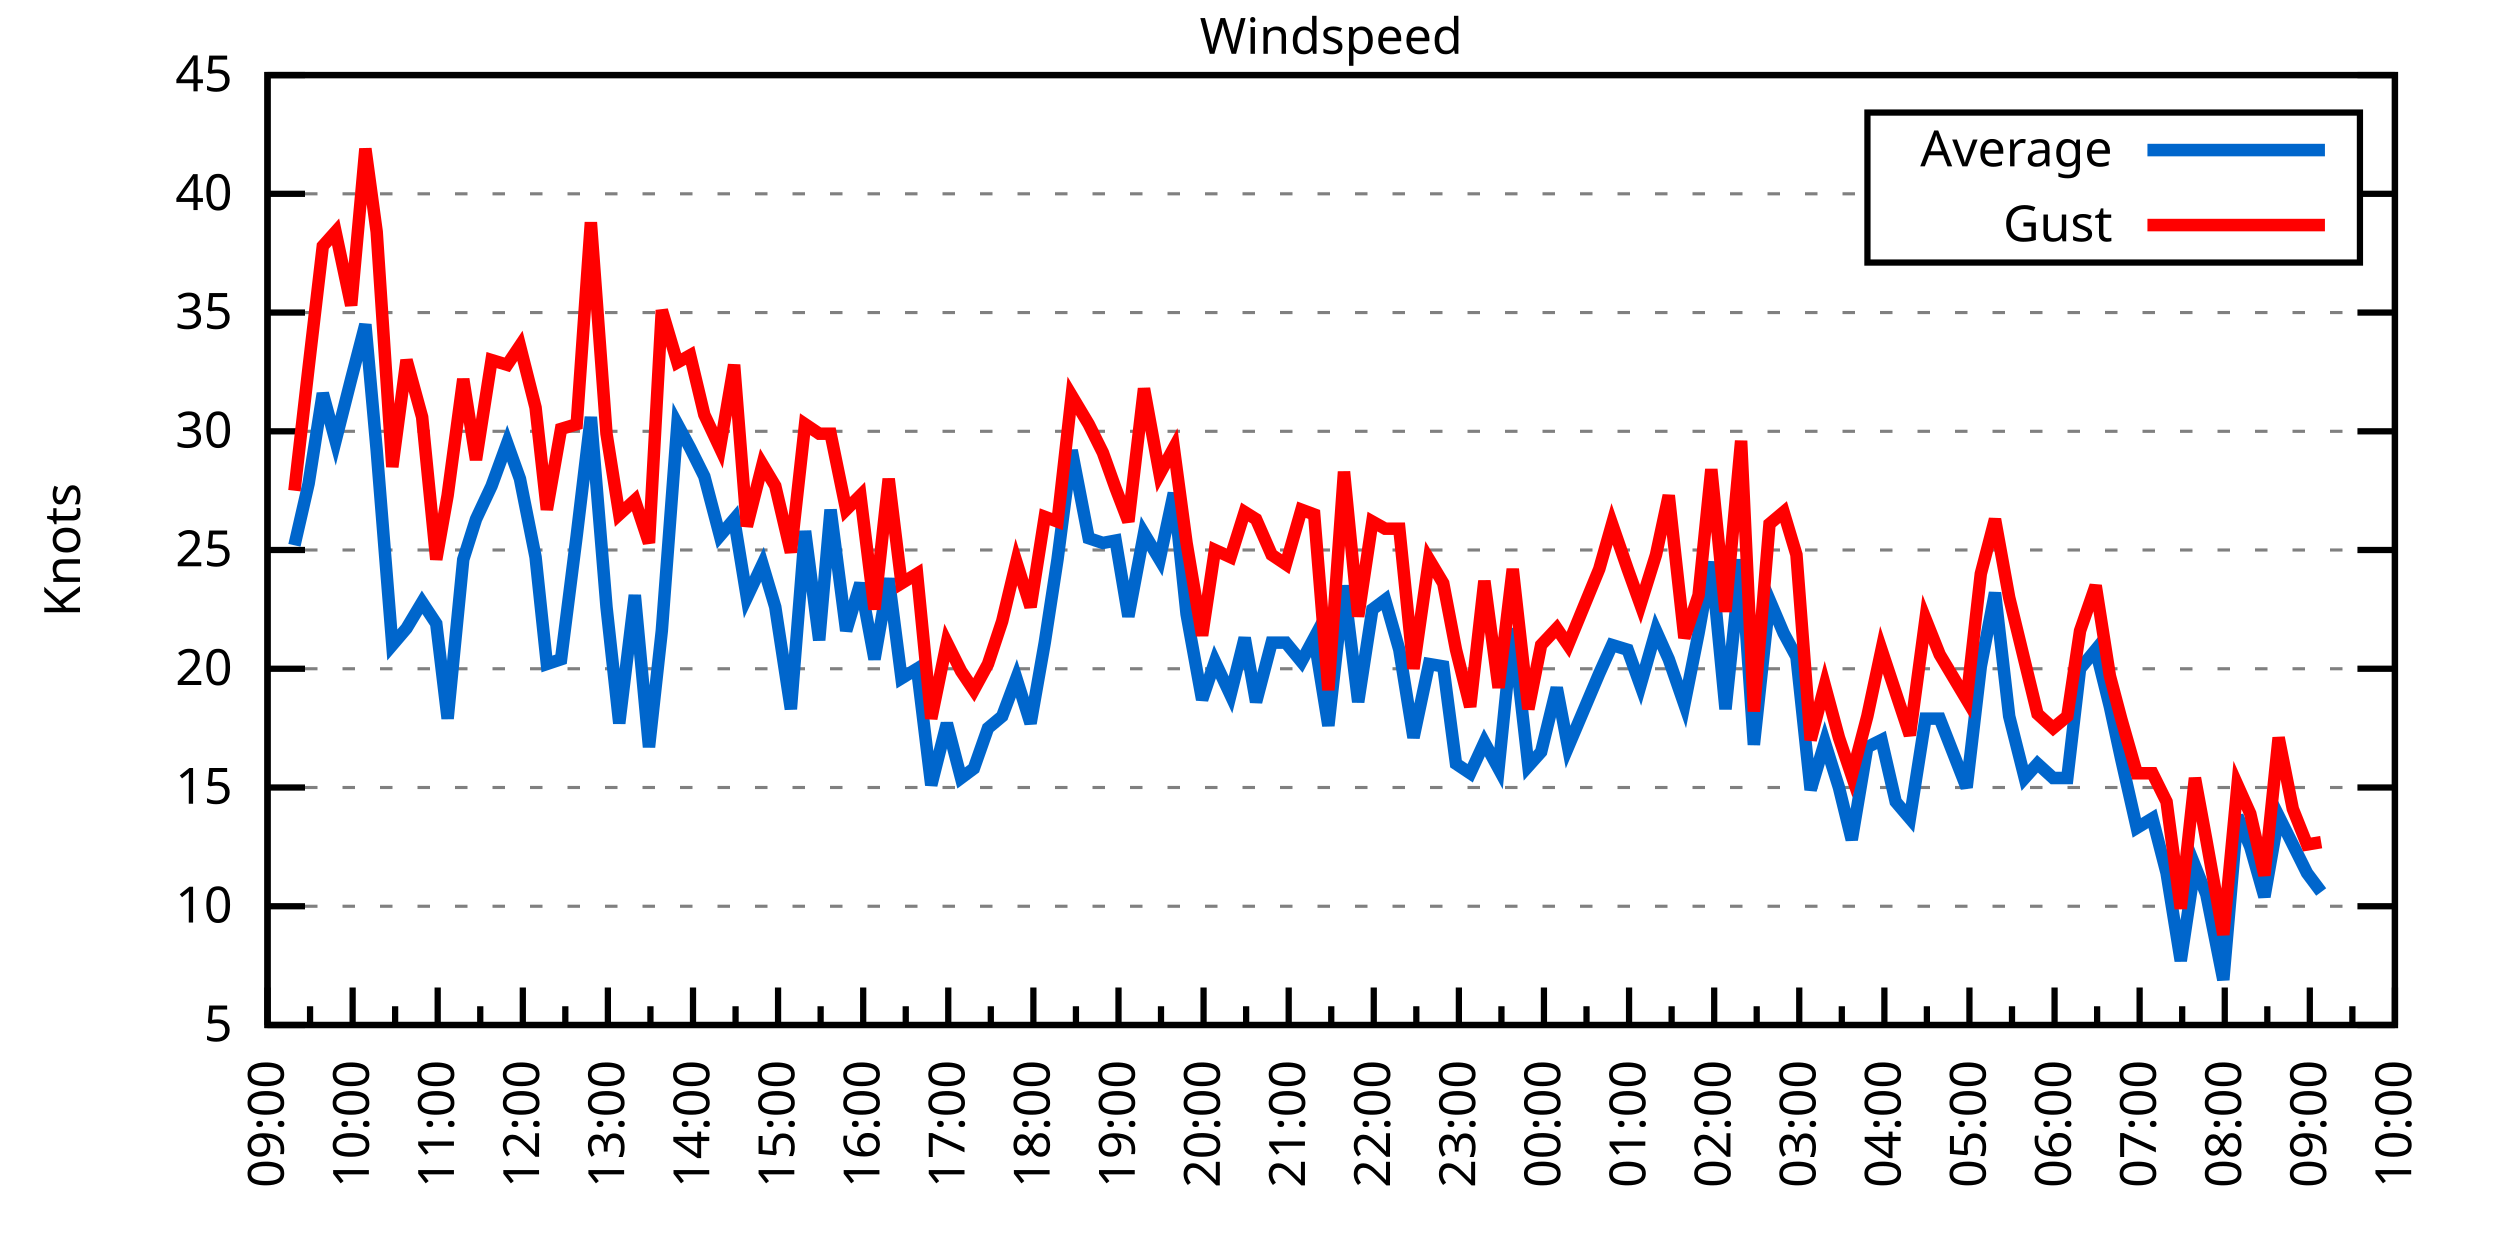
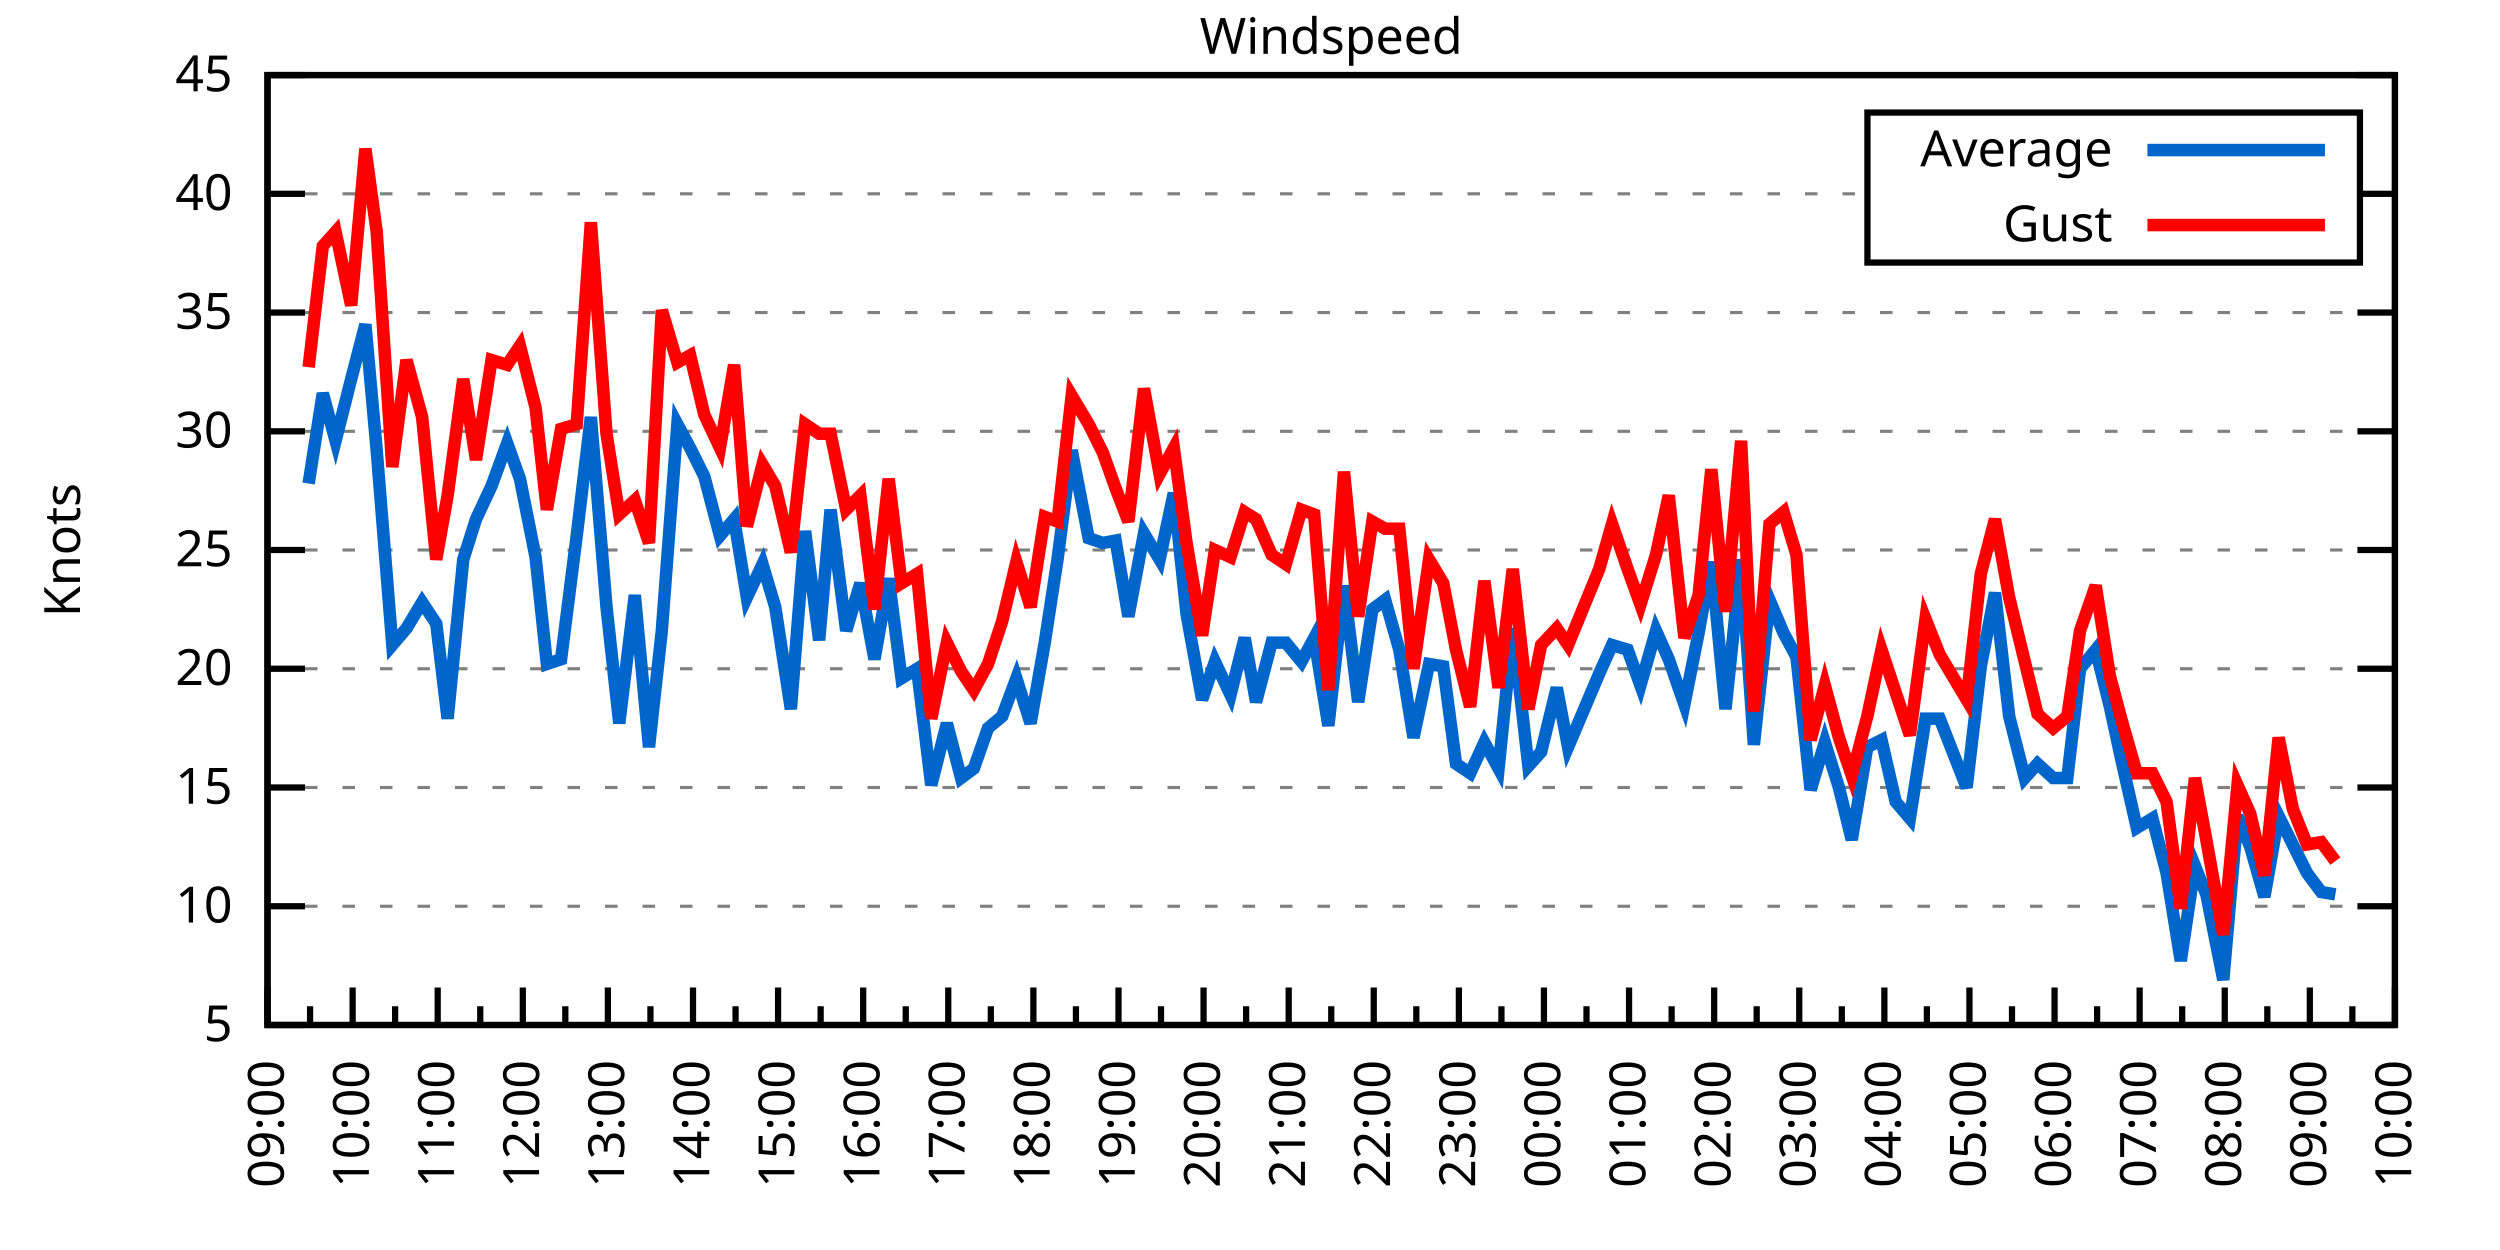
<svg xmlns="http://www.w3.org/2000/svg" xmlns:xlink="http://www.w3.org/1999/xlink" width="400" height="200" viewBox="0 0 400 200">
  <g id="gnuplot_canvas">
    <rect x="0" y="0" width="400" height="200" fill="none" />
    <defs>
      <circle id="gpDot" r="0.5" stroke-width="0.5" stroke="currentColor" />
      <path id="gpPt0" stroke-width="0.333" stroke="currentColor" d="M-1,0 h2 M0,-1 v2" />
      <path id="gpPt1" stroke-width="0.333" stroke="currentColor" d="M-1,-1 L1,1 M1,-1 L-1,1" />
      <path id="gpPt2" stroke-width="0.333" stroke="currentColor" d="M-1,0 L1,0 M0,-1 L0,1 M-1,-1 L1,1 M-1,1 L1,-1" />
      <rect id="gpPt3" stroke-width="0.333" stroke="currentColor" x="-1" y="-1" width="2" height="2" />
      <rect id="gpPt4" stroke-width="0.333" stroke="currentColor" fill="currentColor" x="-1" y="-1" width="2" height="2" />
      <circle id="gpPt5" stroke-width="0.333" stroke="currentColor" cx="0" cy="0" r="1" />
      <use xlink:href="#gpPt5" id="gpPt6" fill="currentColor" stroke="none" />
      <path id="gpPt7" stroke-width="0.333" stroke="currentColor" d="M0,-1.33 L-1.33,0.67 L1.33,0.67 z" />
      <use xlink:href="#gpPt7" id="gpPt8" fill="currentColor" stroke="none" />
      <use xlink:href="#gpPt7" id="gpPt9" stroke="currentColor" transform="rotate(180)" />
      <use xlink:href="#gpPt9" id="gpPt10" fill="currentColor" stroke="none" />
      <use xlink:href="#gpPt3" id="gpPt11" stroke="currentColor" transform="rotate(45)" />
      <use xlink:href="#gpPt11" id="gpPt12" fill="currentColor" stroke="none" />
      <path id="gpPt13" stroke-width="0.333" stroke="currentColor" d="M0,1.330 L1.265,0.411 L0.782,-1.067 L-0.782,-1.076 L-1.265,0.411 z" />
      <use xlink:href="#gpPt13" id="gpPt14" fill="currentColor" stroke="none" />
      <filter id="textbox" filterUnits="objectBoundingBox" x="0" y="0" height="1" width="1">
        <feFlood flood-color="white" flood-opacity="1" result="bgnd" />
        <feComposite in="SourceGraphic" in2="bgnd" operator="atop" />
      </filter>
      <filter id="greybox" filterUnits="objectBoundingBox" x="0" y="0" height="1" width="1">
        <feFlood flood-color="lightgrey" flood-opacity="1" result="grey" />
        <feComposite in="SourceGraphic" in2="grey" operator="atop" />
      </filter>
    </defs>
    <g fill="none" color="white" stroke="currentColor" stroke-width="1.00" stroke-linecap="butt" stroke-linejoin="miter">
</g>
    <g fill="none" color="black" stroke="currentColor" stroke-width="1.00" stroke-linecap="butt" stroke-linejoin="miter">
      <g stroke="none" shape-rendering="crispEdges">
        <polygon fill="rgb(255, 255, 255)" points="42.80,164.00 383.18,164.00 383.18,12.02 42.80,12.02 " />
      </g>
    </g>
    <g fill="none" color="black" stroke="currentColor" stroke-width="1.00" stroke-linecap="butt" stroke-linejoin="miter">
</g>
    <g fill="none" color="black" stroke="black" stroke-width="0.50" stroke-linecap="butt" stroke-linejoin="miter">
</g>
    <g fill="none" color="gray" stroke="currentColor" stroke-width="0.50" stroke-linecap="butt" stroke-linejoin="miter">
      <path stroke="gray" stroke-dasharray="2,4" class="gridline" d="M42.80,164.00 L383.19,164.00  " />
    </g>
    <g fill="none" color="gray" stroke="gray" stroke-width="1.00" stroke-linecap="butt" stroke-linejoin="miter">
</g>
    <g fill="none" color="black" stroke="currentColor" stroke-width="1.00" stroke-linecap="butt" stroke-linejoin="miter">
      <path stroke="black" d="M42.80,164.00 L48.80,164.00 M383.19,164.00 L377.19,164.00  " />
      <g transform="translate(37.20,166.60)" stroke="none" fill="black" font-family="Sans" font-size="8.00" text-anchor="end">
        <text>
          <tspan font-family="Sans"> 5</tspan>
        </text>
      </g>
    </g>
    <g fill="none" color="black" stroke="currentColor" stroke-width="1.00" stroke-linecap="butt" stroke-linejoin="miter">
</g>
    <g fill="none" color="black" stroke="black" stroke-width="0.50" stroke-linecap="butt" stroke-linejoin="miter">
</g>
    <g fill="none" color="gray" stroke="currentColor" stroke-width="0.50" stroke-linecap="butt" stroke-linejoin="miter">
      <path stroke="gray" stroke-dasharray="2,4" class="gridline" d="M42.80,145.00 L383.19,145.00  " />
    </g>
    <g fill="none" color="gray" stroke="gray" stroke-width="1.00" stroke-linecap="butt" stroke-linejoin="miter">
</g>
    <g fill="none" color="black" stroke="currentColor" stroke-width="1.00" stroke-linecap="butt" stroke-linejoin="miter">
      <path stroke="black" d="M42.80,145.00 L48.80,145.00 M383.19,145.00 L377.19,145.00  " />
      <g transform="translate(37.20,147.60)" stroke="none" fill="black" font-family="Sans" font-size="8.00" text-anchor="end">
        <text>
          <tspan font-family="Sans"> 10</tspan>
        </text>
      </g>
    </g>
    <g fill="none" color="black" stroke="currentColor" stroke-width="1.00" stroke-linecap="butt" stroke-linejoin="miter">
</g>
    <g fill="none" color="black" stroke="black" stroke-width="0.50" stroke-linecap="butt" stroke-linejoin="miter">
</g>
    <g fill="none" color="gray" stroke="currentColor" stroke-width="0.50" stroke-linecap="butt" stroke-linejoin="miter">
      <path stroke="gray" stroke-dasharray="2,4" class="gridline" d="M42.80,126.00 L383.19,126.00  " />
    </g>
    <g fill="none" color="gray" stroke="gray" stroke-width="1.00" stroke-linecap="butt" stroke-linejoin="miter">
</g>
    <g fill="none" color="black" stroke="currentColor" stroke-width="1.00" stroke-linecap="butt" stroke-linejoin="miter">
      <path stroke="black" d="M42.80,126.00 L48.80,126.00 M383.19,126.00 L377.19,126.00  " />
      <g transform="translate(37.20,128.60)" stroke="none" fill="black" font-family="Sans" font-size="8.00" text-anchor="end">
        <text>
          <tspan font-family="Sans"> 15</tspan>
        </text>
      </g>
    </g>
    <g fill="none" color="black" stroke="currentColor" stroke-width="1.00" stroke-linecap="butt" stroke-linejoin="miter">
</g>
    <g fill="none" color="black" stroke="black" stroke-width="0.50" stroke-linecap="butt" stroke-linejoin="miter">
</g>
    <g fill="none" color="gray" stroke="currentColor" stroke-width="0.50" stroke-linecap="butt" stroke-linejoin="miter">
      <path stroke="gray" stroke-dasharray="2,4" class="gridline" d="M42.80,107.00 L383.19,107.00  " />
    </g>
    <g fill="none" color="gray" stroke="gray" stroke-width="1.00" stroke-linecap="butt" stroke-linejoin="miter">
</g>
    <g fill="none" color="black" stroke="currentColor" stroke-width="1.00" stroke-linecap="butt" stroke-linejoin="miter">
      <path stroke="black" d="M42.80,107.00 L48.80,107.00 M383.19,107.00 L377.19,107.00  " />
      <g transform="translate(37.20,109.60)" stroke="none" fill="black" font-family="Sans" font-size="8.00" text-anchor="end">
        <text>
          <tspan font-family="Sans"> 20</tspan>
        </text>
      </g>
    </g>
    <g fill="none" color="black" stroke="currentColor" stroke-width="1.00" stroke-linecap="butt" stroke-linejoin="miter">
</g>
    <g fill="none" color="black" stroke="black" stroke-width="0.50" stroke-linecap="butt" stroke-linejoin="miter">
</g>
    <g fill="none" color="gray" stroke="currentColor" stroke-width="0.50" stroke-linecap="butt" stroke-linejoin="miter">
      <path stroke="gray" stroke-dasharray="2,4" class="gridline" d="M42.80,88.00 L383.19,88.00  " />
    </g>
    <g fill="none" color="gray" stroke="gray" stroke-width="1.00" stroke-linecap="butt" stroke-linejoin="miter">
</g>
    <g fill="none" color="black" stroke="currentColor" stroke-width="1.00" stroke-linecap="butt" stroke-linejoin="miter">
      <path stroke="black" d="M42.80,88.00 L48.80,88.00 M383.19,88.00 L377.19,88.00  " />
      <g transform="translate(37.20,90.60)" stroke="none" fill="black" font-family="Sans" font-size="8.00" text-anchor="end">
        <text>
          <tspan font-family="Sans"> 25</tspan>
        </text>
      </g>
    </g>
    <g fill="none" color="black" stroke="currentColor" stroke-width="1.00" stroke-linecap="butt" stroke-linejoin="miter">
</g>
    <g fill="none" color="black" stroke="black" stroke-width="0.50" stroke-linecap="butt" stroke-linejoin="miter">
</g>
    <g fill="none" color="gray" stroke="currentColor" stroke-width="0.50" stroke-linecap="butt" stroke-linejoin="miter">
      <path stroke="gray" stroke-dasharray="2,4" class="gridline" d="M42.80,69.01 L383.19,69.01  " />
    </g>
    <g fill="none" color="gray" stroke="gray" stroke-width="1.00" stroke-linecap="butt" stroke-linejoin="miter">
</g>
    <g fill="none" color="black" stroke="currentColor" stroke-width="1.00" stroke-linecap="butt" stroke-linejoin="miter">
      <path stroke="black" d="M42.80,69.01 L48.80,69.01 M383.19,69.01 L377.19,69.01  " />
      <g transform="translate(37.20,71.61)" stroke="none" fill="black" font-family="Sans" font-size="8.00" text-anchor="end">
        <text>
          <tspan font-family="Sans"> 30</tspan>
        </text>
      </g>
    </g>
    <g fill="none" color="black" stroke="currentColor" stroke-width="1.00" stroke-linecap="butt" stroke-linejoin="miter">
</g>
    <g fill="none" color="black" stroke="black" stroke-width="0.50" stroke-linecap="butt" stroke-linejoin="miter">
</g>
    <g fill="none" color="gray" stroke="currentColor" stroke-width="0.50" stroke-linecap="butt" stroke-linejoin="miter">
      <path stroke="gray" stroke-dasharray="2,4" class="gridline" d="M42.80,50.01 L383.19,50.01  " />
    </g>
    <g fill="none" color="gray" stroke="gray" stroke-width="1.00" stroke-linecap="butt" stroke-linejoin="miter">
</g>
    <g fill="none" color="black" stroke="currentColor" stroke-width="1.00" stroke-linecap="butt" stroke-linejoin="miter">
      <path stroke="black" d="M42.80,50.01 L48.80,50.01 M383.19,50.01 L377.19,50.01  " />
      <g transform="translate(37.20,52.61)" stroke="none" fill="black" font-family="Sans" font-size="8.00" text-anchor="end">
        <text>
          <tspan font-family="Sans"> 35</tspan>
        </text>
      </g>
    </g>
    <g fill="none" color="black" stroke="currentColor" stroke-width="1.00" stroke-linecap="butt" stroke-linejoin="miter">
</g>
    <g fill="none" color="black" stroke="black" stroke-width="0.50" stroke-linecap="butt" stroke-linejoin="miter">
</g>
    <g fill="none" color="gray" stroke="currentColor" stroke-width="0.50" stroke-linecap="butt" stroke-linejoin="miter">
      <path stroke="gray" stroke-dasharray="2,4" class="gridline" d="M42.80,31.01 L298.79,31.01 M377.59,31.01 L383.19,31.01  " />
    </g>
    <g fill="none" color="gray" stroke="gray" stroke-width="1.00" stroke-linecap="butt" stroke-linejoin="miter">
</g>
    <g fill="none" color="black" stroke="currentColor" stroke-width="1.00" stroke-linecap="butt" stroke-linejoin="miter">
      <path stroke="black" d="M42.80,31.01 L48.80,31.01 M383.19,31.01 L377.19,31.01  " />
      <g transform="translate(37.20,33.61)" stroke="none" fill="black" font-family="Sans" font-size="8.00" text-anchor="end">
        <text>
          <tspan font-family="Sans"> 40</tspan>
        </text>
      </g>
    </g>
    <g fill="none" color="black" stroke="currentColor" stroke-width="1.00" stroke-linecap="butt" stroke-linejoin="miter">
</g>
    <g fill="none" color="black" stroke="black" stroke-width="0.50" stroke-linecap="butt" stroke-linejoin="miter">
</g>
    <g fill="none" color="gray" stroke="currentColor" stroke-width="0.50" stroke-linecap="butt" stroke-linejoin="miter">
      <path stroke="gray" stroke-dasharray="2,4" class="gridline" d="M42.80,12.01 L383.19,12.01  " />
    </g>
    <g fill="none" color="gray" stroke="gray" stroke-width="1.00" stroke-linecap="butt" stroke-linejoin="miter">
</g>
    <g fill="none" color="black" stroke="currentColor" stroke-width="1.00" stroke-linecap="butt" stroke-linejoin="miter">
      <path stroke="black" d="M42.80,12.01 L48.80,12.01 M383.19,12.01 L377.19,12.01  " />
      <g transform="translate(37.20,14.61)" stroke="none" fill="black" font-family="Sans" font-size="8.00" text-anchor="end">
        <text>
          <tspan font-family="Sans"> 45</tspan>
        </text>
      </g>
    </g>
    <g fill="none" color="black" stroke="currentColor" stroke-width="1.00" stroke-linecap="butt" stroke-linejoin="miter">
      <path stroke="black" d="M42.80,164.00 L42.80,158.00  " />
      <g transform="translate(45.40,169.60) rotate(270)" stroke="none" fill="black" font-family="Sans" font-size="8.00" text-anchor="end">
        <text>
          <tspan font-family="Sans">09:00</tspan>
        </text>
      </g>
    </g>
    <g fill="none" color="black" stroke="currentColor" stroke-width="1.00" stroke-linecap="butt" stroke-linejoin="miter">
      <path stroke="black" d="M49.61,164.00 L49.61,161.00 M56.42,164.00 L56.42,158.00  " />
      <g transform="translate(59.02,169.60) rotate(270)" stroke="none" fill="black" font-family="Sans" font-size="8.00" text-anchor="end">
        <text>
          <tspan font-family="Sans">10:00</tspan>
        </text>
      </g>
    </g>
    <g fill="none" color="black" stroke="currentColor" stroke-width="1.00" stroke-linecap="butt" stroke-linejoin="miter">
      <path stroke="black" d="M63.22,164.00 L63.22,161.00 M70.03,164.00 L70.03,158.00  " />
      <g transform="translate(72.63,169.60) rotate(270)" stroke="none" fill="black" font-family="Sans" font-size="8.00" text-anchor="end">
        <text>
          <tspan font-family="Sans">11:00</tspan>
        </text>
      </g>
    </g>
    <g fill="none" color="black" stroke="currentColor" stroke-width="1.00" stroke-linecap="butt" stroke-linejoin="miter">
      <path stroke="black" d="M76.84,164.00 L76.84,161.00 M83.65,164.00 L83.65,158.00  " />
      <g transform="translate(86.25,169.60) rotate(270)" stroke="none" fill="black" font-family="Sans" font-size="8.00" text-anchor="end">
        <text>
          <tspan font-family="Sans">12:00</tspan>
        </text>
      </g>
    </g>
    <g fill="none" color="black" stroke="currentColor" stroke-width="1.00" stroke-linecap="butt" stroke-linejoin="miter">
      <path stroke="black" d="M90.45,164.00 L90.45,161.00 M97.26,164.00 L97.26,158.00  " />
      <g transform="translate(99.86,169.60) rotate(270)" stroke="none" fill="black" font-family="Sans" font-size="8.00" text-anchor="end">
        <text>
          <tspan font-family="Sans">13:00</tspan>
        </text>
      </g>
    </g>
    <g fill="none" color="black" stroke="currentColor" stroke-width="1.00" stroke-linecap="butt" stroke-linejoin="miter">
      <path stroke="black" d="M104.07,164.00 L104.07,161.00 M110.88,164.00 L110.88,158.00  " />
      <g transform="translate(113.48,169.60) rotate(270)" stroke="none" fill="black" font-family="Sans" font-size="8.00" text-anchor="end">
        <text>
          <tspan font-family="Sans">14:00</tspan>
        </text>
      </g>
    </g>
    <g fill="none" color="black" stroke="currentColor" stroke-width="1.00" stroke-linecap="butt" stroke-linejoin="miter">
      <path stroke="black" d="M117.69,164.00 L117.69,161.00 M124.49,164.00 L124.49,158.00  " />
      <g transform="translate(127.09,169.60) rotate(270)" stroke="none" fill="black" font-family="Sans" font-size="8.00" text-anchor="end">
        <text>
          <tspan font-family="Sans">15:00</tspan>
        </text>
      </g>
    </g>
    <g fill="none" color="black" stroke="currentColor" stroke-width="1.00" stroke-linecap="butt" stroke-linejoin="miter">
      <path stroke="black" d="M131.30,164.00 L131.30,161.00 M138.11,164.00 L138.11,158.00  " />
      <g transform="translate(140.71,169.60) rotate(270)" stroke="none" fill="black" font-family="Sans" font-size="8.00" text-anchor="end">
        <text>
          <tspan font-family="Sans">16:00</tspan>
        </text>
      </g>
    </g>
    <g fill="none" color="black" stroke="currentColor" stroke-width="1.00" stroke-linecap="butt" stroke-linejoin="miter">
      <path stroke="black" d="M144.92,164.00 L144.92,161.00 M151.72,164.00 L151.72,158.00  " />
      <g transform="translate(154.32,169.60) rotate(270)" stroke="none" fill="black" font-family="Sans" font-size="8.00" text-anchor="end">
        <text>
          <tspan font-family="Sans">17:00</tspan>
        </text>
      </g>
    </g>
    <g fill="none" color="black" stroke="currentColor" stroke-width="1.00" stroke-linecap="butt" stroke-linejoin="miter">
      <path stroke="black" d="M158.53,164.00 L158.53,161.00 M165.34,164.00 L165.34,158.00  " />
      <g transform="translate(167.94,169.60) rotate(270)" stroke="none" fill="black" font-family="Sans" font-size="8.00" text-anchor="end">
        <text>
          <tspan font-family="Sans">18:00</tspan>
        </text>
      </g>
    </g>
    <g fill="none" color="black" stroke="currentColor" stroke-width="1.00" stroke-linecap="butt" stroke-linejoin="miter">
      <path stroke="black" d="M172.15,164.00 L172.15,161.00 M178.96,164.00 L178.96,158.00  " />
      <g transform="translate(181.56,169.60) rotate(270)" stroke="none" fill="black" font-family="Sans" font-size="8.00" text-anchor="end">
        <text>
          <tspan font-family="Sans">19:00</tspan>
        </text>
      </g>
    </g>
    <g fill="none" color="black" stroke="currentColor" stroke-width="1.00" stroke-linecap="butt" stroke-linejoin="miter">
      <path stroke="black" d="M185.76,164.00 L185.76,161.00 M192.57,164.00 L192.57,158.00  " />
      <g transform="translate(195.17,169.60) rotate(270)" stroke="none" fill="black" font-family="Sans" font-size="8.00" text-anchor="end">
        <text>
          <tspan font-family="Sans">20:00</tspan>
        </text>
      </g>
    </g>
    <g fill="none" color="black" stroke="currentColor" stroke-width="1.00" stroke-linecap="butt" stroke-linejoin="miter">
      <path stroke="black" d="M199.38,164.00 L199.38,161.00 M206.19,164.00 L206.19,158.00  " />
      <g transform="translate(208.79,169.60) rotate(270)" stroke="none" fill="black" font-family="Sans" font-size="8.00" text-anchor="end">
        <text>
          <tspan font-family="Sans">21:00</tspan>
        </text>
      </g>
    </g>
    <g fill="none" color="black" stroke="currentColor" stroke-width="1.00" stroke-linecap="butt" stroke-linejoin="miter">
      <path stroke="black" d="M213.00,164.00 L213.00,161.00 M219.80,164.00 L219.80,158.00  " />
      <g transform="translate(222.40,169.60) rotate(270)" stroke="none" fill="black" font-family="Sans" font-size="8.00" text-anchor="end">
        <text>
          <tspan font-family="Sans">22:00</tspan>
        </text>
      </g>
    </g>
    <g fill="none" color="black" stroke="currentColor" stroke-width="1.00" stroke-linecap="butt" stroke-linejoin="miter">
      <path stroke="black" d="M226.61,164.00 L226.61,161.00 M233.42,164.00 L233.42,158.00  " />
      <g transform="translate(236.02,169.60) rotate(270)" stroke="none" fill="black" font-family="Sans" font-size="8.00" text-anchor="end">
        <text>
          <tspan font-family="Sans">23:00</tspan>
        </text>
      </g>
    </g>
    <g fill="none" color="black" stroke="currentColor" stroke-width="1.00" stroke-linecap="butt" stroke-linejoin="miter">
      <path stroke="black" d="M240.23,164.00 L240.23,161.00 M247.03,164.00 L247.03,158.00  " />
      <g transform="translate(249.63,169.60) rotate(270)" stroke="none" fill="black" font-family="Sans" font-size="8.00" text-anchor="end">
        <text>
          <tspan font-family="Sans">00:00</tspan>
        </text>
      </g>
    </g>
    <g fill="none" color="black" stroke="currentColor" stroke-width="1.00" stroke-linecap="butt" stroke-linejoin="miter">
      <path stroke="black" d="M253.84,164.00 L253.84,161.00 M260.65,164.00 L260.65,158.00  " />
      <g transform="translate(263.25,169.60) rotate(270)" stroke="none" fill="black" font-family="Sans" font-size="8.00" text-anchor="end">
        <text>
          <tspan font-family="Sans">01:00</tspan>
        </text>
      </g>
    </g>
    <g fill="none" color="black" stroke="currentColor" stroke-width="1.00" stroke-linecap="butt" stroke-linejoin="miter">
      <path stroke="black" d="M267.46,164.00 L267.46,161.00 M274.27,164.00 L274.27,158.00  " />
      <g transform="translate(276.87,169.60) rotate(270)" stroke="none" fill="black" font-family="Sans" font-size="8.00" text-anchor="end">
        <text>
          <tspan font-family="Sans">02:00</tspan>
        </text>
      </g>
    </g>
    <g fill="none" color="black" stroke="currentColor" stroke-width="1.00" stroke-linecap="butt" stroke-linejoin="miter">
      <path stroke="black" d="M281.07,164.00 L281.07,161.00 M287.88,164.00 L287.88,158.00  " />
      <g transform="translate(290.48,169.60) rotate(270)" stroke="none" fill="black" font-family="Sans" font-size="8.00" text-anchor="end">
        <text>
          <tspan font-family="Sans">03:00</tspan>
        </text>
      </g>
    </g>
    <g fill="none" color="black" stroke="currentColor" stroke-width="1.00" stroke-linecap="butt" stroke-linejoin="miter">
      <path stroke="black" d="M294.69,164.00 L294.69,161.00 M301.50,164.00 L301.50,158.00  " />
      <g transform="translate(304.10,169.60) rotate(270)" stroke="none" fill="black" font-family="Sans" font-size="8.00" text-anchor="end">
        <text>
          <tspan font-family="Sans">04:00</tspan>
        </text>
      </g>
    </g>
    <g fill="none" color="black" stroke="currentColor" stroke-width="1.00" stroke-linecap="butt" stroke-linejoin="miter">
      <path stroke="black" d="M308.30,164.00 L308.30,161.00 M315.11,164.00 L315.11,158.00  " />
      <g transform="translate(317.71,169.60) rotate(270)" stroke="none" fill="black" font-family="Sans" font-size="8.00" text-anchor="end">
        <text>
          <tspan font-family="Sans">05:00</tspan>
        </text>
      </g>
    </g>
    <g fill="none" color="black" stroke="currentColor" stroke-width="1.00" stroke-linecap="butt" stroke-linejoin="miter">
      <path stroke="black" d="M321.92,164.00 L321.92,161.00 M328.73,164.00 L328.73,158.00  " />
      <g transform="translate(331.33,169.60) rotate(270)" stroke="none" fill="black" font-family="Sans" font-size="8.00" text-anchor="end">
        <text>
          <tspan font-family="Sans">06:00</tspan>
        </text>
      </g>
    </g>
    <g fill="none" color="black" stroke="currentColor" stroke-width="1.00" stroke-linecap="butt" stroke-linejoin="miter">
      <path stroke="black" d="M335.54,164.00 L335.54,161.00 M342.34,164.00 L342.34,158.00  " />
      <g transform="translate(344.94,169.60) rotate(270)" stroke="none" fill="black" font-family="Sans" font-size="8.00" text-anchor="end">
        <text>
          <tspan font-family="Sans">07:00</tspan>
        </text>
      </g>
    </g>
    <g fill="none" color="black" stroke="currentColor" stroke-width="1.00" stroke-linecap="butt" stroke-linejoin="miter">
      <path stroke="black" d="M349.15,164.00 L349.15,161.00 M355.96,164.00 L355.96,158.00  " />
      <g transform="translate(358.56,169.60) rotate(270)" stroke="none" fill="black" font-family="Sans" font-size="8.00" text-anchor="end">
        <text>
          <tspan font-family="Sans">08:00</tspan>
        </text>
      </g>
    </g>
    <g fill="none" color="black" stroke="currentColor" stroke-width="1.00" stroke-linecap="butt" stroke-linejoin="miter">
      <path stroke="black" d="M362.77,164.00 L362.77,161.00 M369.57,164.00 L369.57,158.00  " />
      <g transform="translate(372.17,169.60) rotate(270)" stroke="none" fill="black" font-family="Sans" font-size="8.00" text-anchor="end">
        <text>
          <tspan font-family="Sans">09:00</tspan>
        </text>
      </g>
    </g>
    <g fill="none" color="black" stroke="currentColor" stroke-width="1.00" stroke-linecap="butt" stroke-linejoin="miter">
      <path stroke="black" d="M376.38,164.00 L376.38,161.00 M383.19,164.00 L383.19,158.00  " />
      <g transform="translate(385.79,169.60) rotate(270)" stroke="none" fill="black" font-family="Sans" font-size="8.00" text-anchor="end">
        <text>
          <tspan font-family="Sans">10:00</tspan>
        </text>
      </g>
    </g>
    <g fill="none" color="black" stroke="currentColor" stroke-width="1.00" stroke-linecap="butt" stroke-linejoin="miter">
</g>
    <g fill="none" color="black" stroke="currentColor" stroke-width="1.00" stroke-linecap="butt" stroke-linejoin="miter">
      <path stroke="black" d="M42.80,12.01 L42.80,164.00 L383.19,164.00 L383.19,12.01 L42.80,12.01 Z  " />
    </g>
    <g fill="none" color="black" stroke="currentColor" stroke-width="1.00" stroke-linecap="butt" stroke-linejoin="miter">
      <g transform="translate(12.80,88.01) rotate(270)" stroke="none" fill="black" font-family="Sans" font-size="8.00" text-anchor="middle">
        <text>
          <tspan font-family="Sans">Knots</tspan>
        </text>
      </g>
    </g>
    <g fill="none" color="black" stroke="currentColor" stroke-width="1.00" stroke-linecap="butt" stroke-linejoin="miter">
</g>
    <g fill="none" color="black" stroke="currentColor" stroke-width="1.00" stroke-linecap="butt" stroke-linejoin="miter">
      <path stroke="black" d="M298.79,42.01 L298.79,18.01 L377.59,18.01 L377.59,42.01 L298.79,42.01 Z  " />
    </g>
    <g id="Windspeed_plot_1">
      <g fill="none" color="white" stroke="black" stroke-width="2.00" stroke-linecap="butt" stroke-linejoin="miter">
</g>
      <g fill="none" color="black" stroke="currentColor" stroke-width="2.00" stroke-linecap="butt" stroke-linejoin="miter">
        <g transform="translate(337.99,26.61)" stroke="none" fill="black" font-family="Sans" font-size="8.00" text-anchor="end">
          <text>
            <tspan font-family="Sans">Average</tspan>
          </text>
        </g>
      </g>
      <g fill="none" color="black" stroke="currentColor" stroke-width="2.00" stroke-linecap="butt" stroke-linejoin="miter">
-         <path stroke="rgb(  0, 102, 204)" d="M343.59,24.01 L371.99,24.01 M47.11,87.25 L49.38,77.37 L51.65,62.93 L53.69,70.53 L56.19,60.65 L58.46,51.91   L60.27,72.05 L62.77,103.20 L65.04,100.54 L67.54,96.36 L69.80,99.78 L71.62,114.98 L74.12,89.52 L76.16,83.07   L78.65,77.75 L81.15,70.91 L83.19,76.61 L85.69,89.14 L87.50,106.24 L89.77,105.48 L92.27,85.73 L94.54,66.73   L97.04,97.12 L99.08,115.74 L101.57,95.22 L103.84,119.54 L105.89,100.92 L108.38,67.87 L110.42,71.67 L112.69,76.23   L115.19,85.73 L117.46,83.07 L119.50,95.60 L122.00,90.28 L124.04,97.12 L126.54,113.46 L128.81,84.97 L131.07,102.44   L132.89,81.55 L135.39,100.92 L137.66,93.32 L139.92,105.48 L142.19,92.56 L144.24,108.52 L146.73,107.00 L149.00,125.62   L151.50,115.74 L153.77,124.48 L155.81,122.96 L158.08,116.50 L160.35,114.60 L162.62,108.52 L164.89,115.74 L167.16,102.82   L169.20,89.52 L171.47,72.05 L174.19,86.11 L176.46,86.87 L178.50,86.49 L180.54,98.64 L183.04,85.35 L185.54,89.52   L187.81,78.89 L189.85,98.26 L192.34,111.94 L194.39,105.86 L196.88,111.18 L199.15,102.06 L200.97,112.32 L203.46,102.82   L205.73,102.82 L208.23,105.86 L210.27,102.06 L212.54,116.12 L215.04,93.70 L217.31,112.32 L219.58,97.50 L221.62,95.98   L223.89,103.96 L226.16,118.02 L228.65,106.24 L230.92,106.62 L232.96,122.20 L235.23,123.72 L237.50,118.78 L239.77,122.96   L242.04,100.54 L244.54,122.58 L246.58,120.30 L249.08,110.04 L250.89,119.54 L255.88,107.76 L257.93,103.20 L260.42,103.96   L262.47,109.66 L264.96,100.92 L267.00,105.48 L269.50,112.70 L271.77,101.30 L273.81,89.90 L276.08,113.46 L278.58,89.52   L280.62,119.16 L283.12,95.98 L285.38,101.30 L287.43,105.10 L289.70,126.38 L291.97,118.78 L294.23,126.00 L296.28,134.36   L298.77,119.54 L301.04,118.40 L303.31,128.28 L305.58,130.94 L308.08,114.98 L310.35,114.98 L314.66,126.00 L316.93,106.62   L319.20,94.84 L321.47,114.60 L323.96,124.48 L326.00,122.20 L328.50,124.48 L330.77,124.48 L332.81,107.00 L335.31,103.96   L337.58,113.08 L339.39,121.44 L341.89,132.46 L344.39,130.94 L346.65,139.68 L348.92,153.74 L351.19,138.54 L353.01,143.10   L355.73,156.78 L358.00,130.56 L360.04,135.50 L362.31,143.48 L364.58,130.56 L366.85,135.12 L369.12,139.68 L371.39,142.72    " />
+         <path stroke="rgb(  0, 102, 204)" d="M343.59,24.01 L371.99,24.01 M49.38,77.37 L51.65,62.93 L53.69,70.53 L56.19,60.65 L58.46,51.91 L60.27,72.05   L62.77,103.20 L65.04,100.54 L67.54,96.36 L69.80,99.78 L71.62,114.98 L74.12,89.52 L76.16,83.07 L78.65,77.75   L81.15,70.91 L83.19,76.61 L85.69,89.14 L87.50,106.24 L89.77,105.48 L92.27,85.73 L94.54,66.73 L97.04,97.12   L99.08,115.74 L101.57,95.22 L103.84,119.54 L105.89,100.92 L108.38,67.87 L110.42,71.67 L112.69,76.23 L115.19,85.73   L117.46,83.07 L119.50,95.60 L122.00,90.28 L124.04,97.12 L126.54,113.46 L128.81,84.97 L131.07,102.44 L132.89,81.55   L135.39,100.92 L137.66,93.32 L139.92,105.48 L142.19,92.56 L144.24,108.52 L146.73,107.00 L149.00,125.62 L151.50,115.74   L153.77,124.48 L155.81,122.96 L158.08,116.50 L160.35,114.60 L162.62,108.52 L164.89,115.74 L167.16,102.82 L169.20,89.52   L171.47,72.05 L174.19,86.11 L176.46,86.87 L178.50,86.49 L180.54,98.64 L183.04,85.35 L185.54,89.52 L187.81,78.89   L189.85,98.26 L192.34,111.94 L194.39,105.86 L196.88,111.18 L199.15,102.06 L200.97,112.32 L203.46,102.82 L205.73,102.82   L208.23,105.86 L210.27,102.06 L212.54,116.12 L215.04,93.70 L217.31,112.32 L219.58,97.50 L221.62,95.98 L223.89,103.96   L226.16,118.02 L228.65,106.24 L230.92,106.62 L232.96,122.20 L235.23,123.72 L237.50,118.78 L239.77,122.96 L242.04,100.54   L244.54,122.58 L246.58,120.30 L249.08,110.04 L250.89,119.54 L255.88,107.76 L257.93,103.20 L260.42,103.96 L262.47,109.66   L264.96,100.92 L267.00,105.48 L269.50,112.70 L271.77,101.30 L273.81,89.90 L276.08,113.46 L278.58,89.52 L280.62,119.16   L283.12,95.98 L285.38,101.30 L287.43,105.10 L289.70,126.38 L291.97,118.78 L294.23,126.00 L296.28,134.36 L298.77,119.54   L301.04,118.40 L303.31,128.28 L305.58,130.94 L308.08,114.98 L310.35,114.98 L314.66,126.00 L316.93,106.62 L319.20,94.84   L321.47,114.60 L323.96,124.48 L326.00,122.20 L328.50,124.48 L330.77,124.48 L332.81,107.00 L335.31,103.96 L337.58,113.08   L339.39,121.44 L341.89,132.46 L344.39,130.94 L346.65,139.68 L348.92,153.74 L351.19,138.54 L353.01,143.10 L355.73,156.78   L358.00,130.56 L360.04,135.50 L362.31,143.48 L364.58,130.56 L366.85,135.12 L369.12,139.68 L371.39,142.72 L373.66,143.10    " />
      </g>
    </g>
    <g id="Windspeed_plot_2">
      <g fill="none" color="black" stroke="currentColor" stroke-width="2.00" stroke-linecap="butt" stroke-linejoin="miter">
        <g transform="translate(337.99,38.61)" stroke="none" fill="black" font-family="Sans" font-size="8.00" text-anchor="end">
          <text>
            <tspan font-family="Sans">Gust</tspan>
          </text>
        </g>
      </g>
      <g fill="none" color="black" stroke="currentColor" stroke-width="2.00" stroke-linecap="butt" stroke-linejoin="miter">
-         <path stroke="rgb(255,   0,   0)" d="M343.59,36.01 L371.99,36.01 M47.11,78.51 L49.38,58.75 L51.65,39.37 L53.69,37.09 L56.19,48.87 L58.46,23.79   L60.27,37.09 L62.77,74.71 L65.04,57.61 L67.54,66.73 L69.80,89.52 L71.62,79.27 L74.12,60.65 L76.16,73.57   L78.65,57.61 L81.15,58.37 L83.19,55.33 L85.69,65.21 L87.50,81.55 L89.77,68.63 L92.27,67.87 L94.54,35.57   L97.04,69.39 L99.08,82.31 L101.57,80.03 L103.84,86.87 L105.89,49.63 L108.38,57.99 L110.42,56.85 L112.69,66.35   L115.19,71.67 L117.46,58.37 L119.50,84.21 L122.00,74.33 L124.04,77.75 L126.54,88.38 L128.81,67.87 L131.07,69.39   L132.89,69.39 L135.39,81.55 L137.66,79.27 L139.92,97.50 L142.19,76.61 L144.24,93.32 L146.73,91.80 L149.00,114.98   L151.50,102.82 L153.77,107.38 L155.81,110.42 L158.08,106.24 L160.35,99.40 L162.62,89.90 L164.89,97.12 L167.16,82.69   L169.20,83.45 L171.47,63.31 L174.19,67.87 L176.46,72.43 L178.50,78.13 L180.54,83.45 L183.04,62.17 L185.54,75.85   L187.81,71.67 L189.85,86.87 L192.34,101.68 L194.39,88.00 L196.88,89.14 L199.15,81.93 L200.97,83.07 L203.46,88.76   L205.73,90.28 L208.23,81.55 L210.27,82.31 L212.54,110.42 L215.04,75.47 L217.31,98.64 L219.58,83.45 L221.62,84.59   L223.89,84.59 L226.16,107.00 L228.65,89.52 L230.92,93.32 L232.96,103.96 L235.23,113.08 L237.50,92.94 L239.77,110.04   L242.04,91.04 L244.54,113.46 L246.58,103.20 L249.08,100.54 L250.89,103.20 L255.88,91.04 L257.93,83.83 L260.42,91.04   L262.47,96.74 L264.96,88.76 L267.00,79.27 L269.50,102.06 L271.77,95.22 L273.81,75.09 L276.08,97.88 L278.58,70.53   L280.62,113.84 L283.12,83.83 L285.38,81.93 L287.43,88.76 L289.70,118.40 L291.97,109.66 L294.23,118.02 L296.28,124.10   L298.77,114.60 L301.04,103.96 L303.31,110.80 L305.58,117.64 L308.08,99.02 L310.35,104.72 L314.66,111.94 L316.93,91.80   L319.20,83.07 L321.47,95.60 L323.96,105.86 L326.00,114.22 L328.50,116.50 L330.77,114.60 L332.81,100.92 L335.31,93.70   L337.58,108.14 L339.39,114.98 L341.89,123.72 L344.39,123.72 L346.65,128.28 L348.92,145.38 L351.19,124.48 L353.01,134.36   L355.73,149.56 L358.00,125.62 L360.04,130.18 L362.31,140.06 L364.58,118.02 L366.85,129.42 L369.12,135.12 L371.39,134.74    " />
+         <path stroke="rgb(255,   0,   0)" d="M343.59,36.01 L371.99,36.01 M49.38,58.75 L51.65,39.37 L53.69,37.09 L56.19,48.87 L58.46,23.79 L60.27,37.09   L62.77,74.71 L65.04,57.61 L67.54,66.73 L69.80,89.52 L71.62,79.27 L74.12,60.65 L76.16,73.57 L78.65,57.61   L81.15,58.37 L83.19,55.33 L85.69,65.21 L87.50,81.55 L89.77,68.63 L92.27,67.87 L94.54,35.57 L97.04,69.39   L99.08,82.31 L101.57,80.03 L103.84,86.87 L105.89,49.63 L108.38,57.99 L110.42,56.85 L112.69,66.35 L115.19,71.67   L117.46,58.37 L119.50,84.21 L122.00,74.33 L124.04,77.75 L126.54,88.38 L128.81,67.87 L131.07,69.39 L132.89,69.39   L135.39,81.55 L137.66,79.27 L139.92,97.50 L142.19,76.61 L144.24,93.32 L146.73,91.80 L149.00,114.98 L151.50,102.82   L153.77,107.38 L155.81,110.42 L158.08,106.24 L160.35,99.40 L162.62,89.90 L164.89,97.12 L167.16,82.69 L169.20,83.45   L171.47,63.31 L174.19,67.87 L176.46,72.43 L178.50,78.13 L180.54,83.45 L183.04,62.17 L185.54,75.85 L187.81,71.67   L189.85,86.87 L192.34,101.68 L194.39,88.00 L196.88,89.14 L199.15,81.93 L200.97,83.07 L203.46,88.76 L205.73,90.28   L208.23,81.55 L210.27,82.31 L212.54,110.42 L215.04,75.47 L217.31,98.64 L219.58,83.45 L221.62,84.59 L223.89,84.59   L226.16,107.00 L228.65,89.52 L230.92,93.32 L232.96,103.96 L235.23,113.08 L237.50,92.94 L239.77,110.04 L242.04,91.04   L244.54,113.46 L246.58,103.20 L249.08,100.54 L250.89,103.20 L255.88,91.04 L257.93,83.83 L260.42,91.04 L262.47,96.74   L264.96,88.76 L267.00,79.27 L269.50,102.06 L271.77,95.22 L273.81,75.09 L276.08,97.88 L278.58,70.53 L280.62,113.84   L283.12,83.83 L285.38,81.93 L287.43,88.76 L289.70,118.40 L291.97,109.66 L294.23,118.02 L296.28,124.10 L298.77,114.60   L301.04,103.96 L303.31,110.80 L305.58,117.64 L308.08,99.02 L310.35,104.72 L314.66,111.94 L316.93,91.80 L319.20,83.07   L321.47,95.60 L323.96,105.86 L326.00,114.22 L328.50,116.50 L330.77,114.60 L332.81,100.92 L335.31,93.70 L337.58,108.14   L339.39,114.98 L341.89,123.72 L344.39,123.72 L346.65,128.28 L348.92,145.38 L351.19,124.48 L353.01,134.36 L355.73,149.56   L358.00,125.62 L360.04,130.18 L362.31,140.06 L364.58,118.02 L366.85,129.42 L369.12,135.12 L371.39,134.74 L373.66,137.78    " />
      </g>
    </g>
    <g fill="none" color="black" stroke="currentColor" stroke-width="2.00" stroke-linecap="butt" stroke-linejoin="miter">
</g>
    <g fill="none" color="black" stroke="black" stroke-width="1.00" stroke-linecap="butt" stroke-linejoin="miter">
</g>
    <g fill="none" color="black" stroke="currentColor" stroke-width="1.00" stroke-linecap="butt" stroke-linejoin="miter">
      <path stroke="black" d="M42.80,12.01 L42.80,164.00 L383.19,164.00 L383.19,12.01 L42.80,12.01 Z  " />
    </g>
    <g fill="none" color="black" stroke="currentColor" stroke-width="1.00" stroke-linecap="butt" stroke-linejoin="miter">
      <g transform="translate(212.99,8.61)" stroke="none" fill="black" font-family="Sans" font-size="8.00" text-anchor="middle">
        <text>
          <tspan font-family="Sans">Windspeed</tspan>
        </text>
      </g>
    </g>
    <g fill="none" color="black" stroke="currentColor" stroke-width="1.00" stroke-linecap="butt" stroke-linejoin="miter">
</g>
  </g>
</svg>
